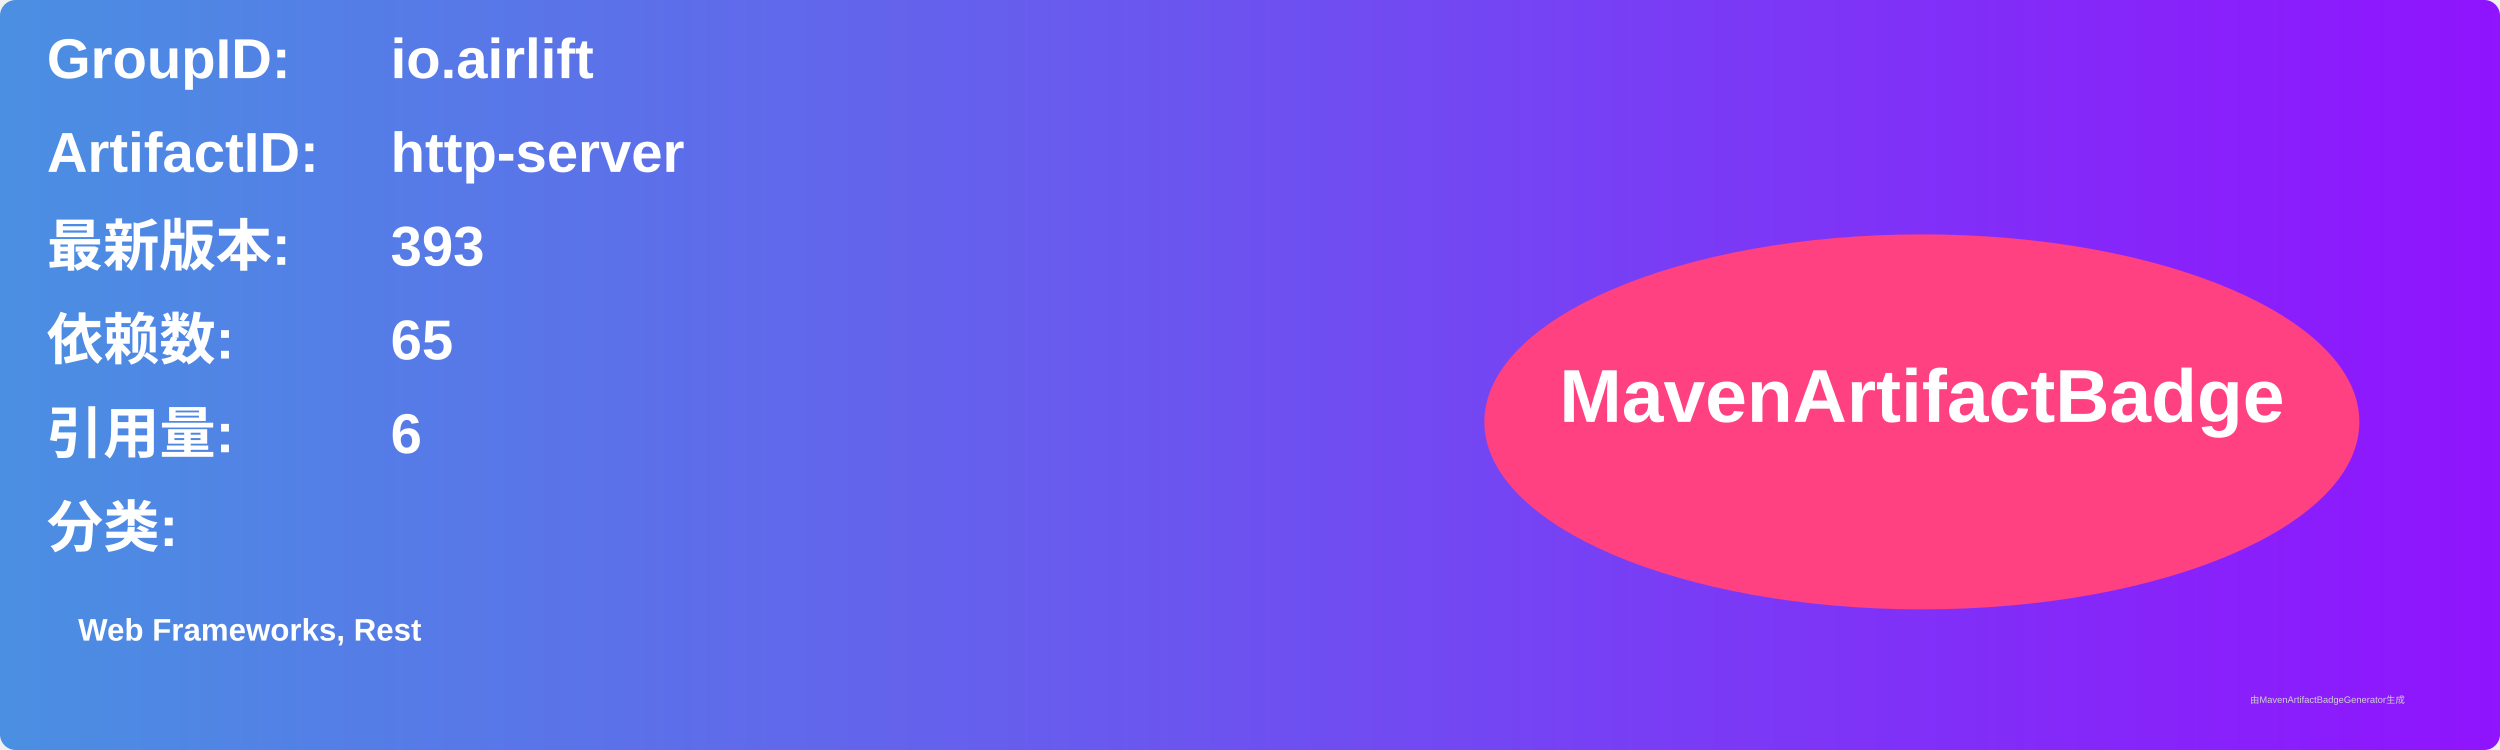
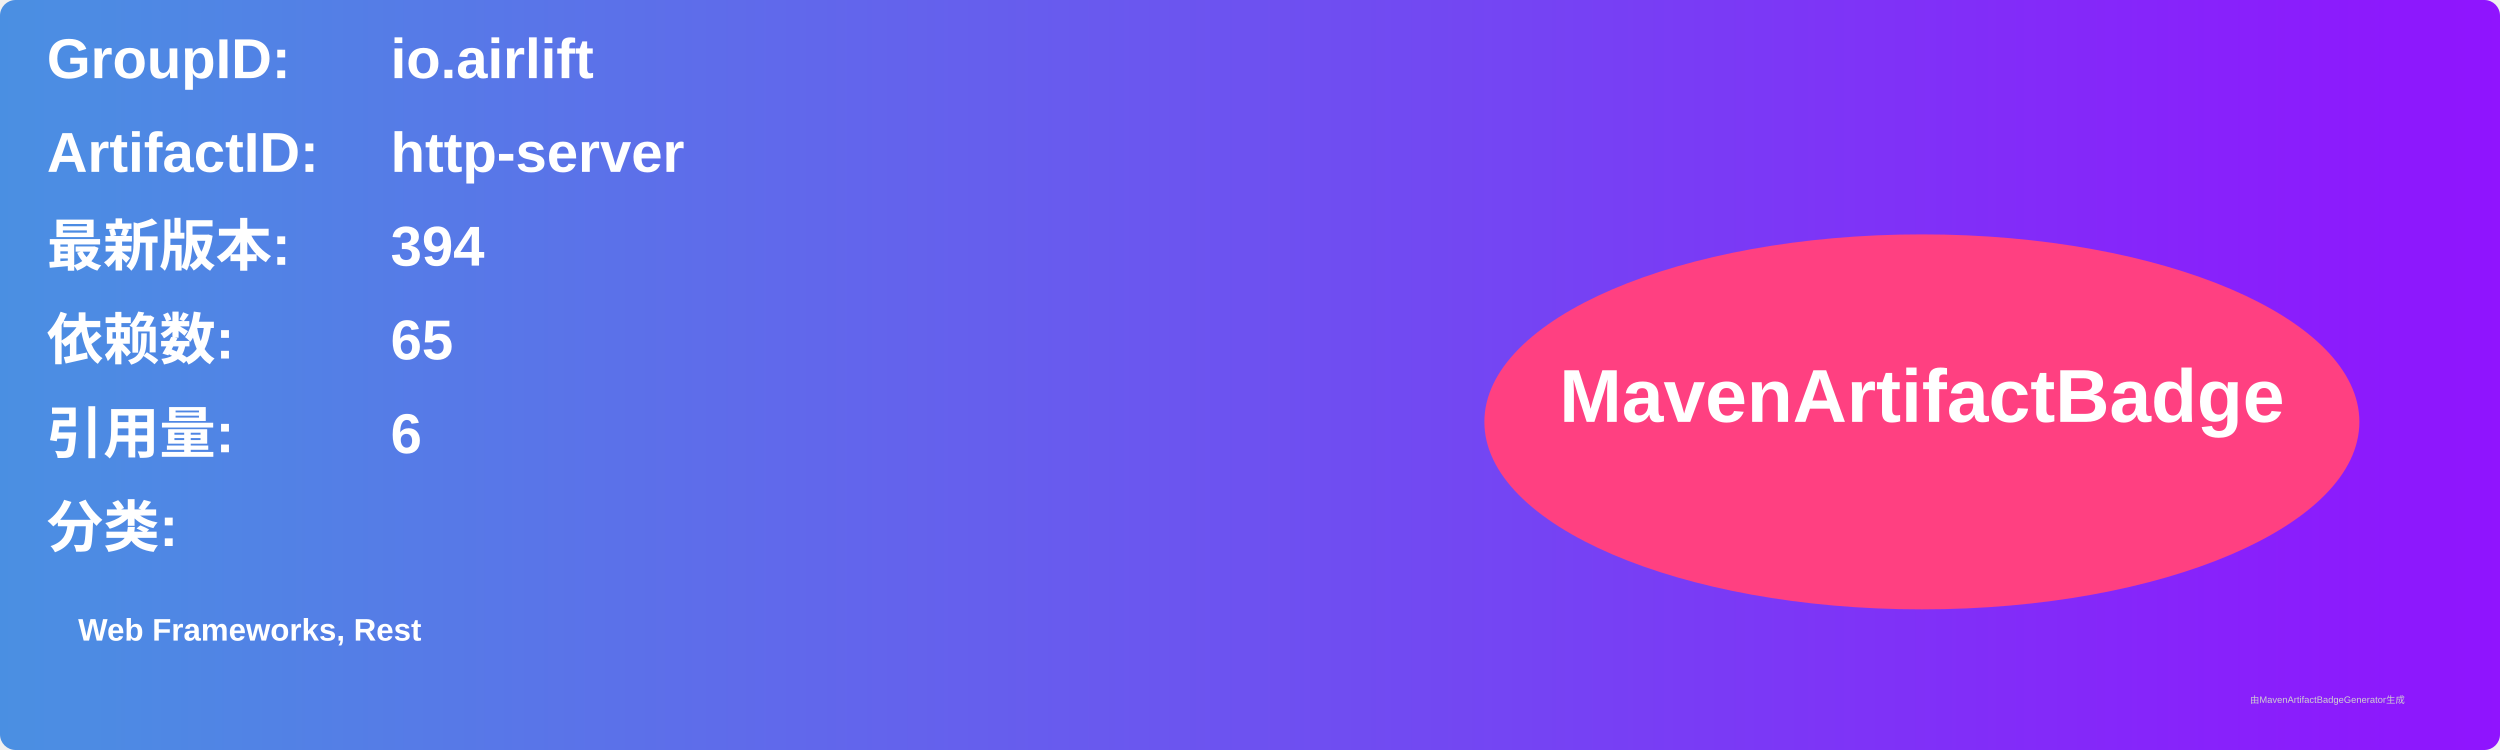
<svg xmlns="http://www.w3.org/2000/svg" width="800" height="240" viewBox="0 0 800 240">
  <linearGradient id="grad" x1="0%" y1="0%" x2="100%" y2="0%">
    <stop offset="0%" stop-color="#4a90e2" />
    <stop offset="100%" stop-color="#9013fe" />
  </linearGradient>
  <rect width="100%" height="100%" rx="5" ry="5" fill="url(#grad)" />
  <g transform="translate(15, 15)">
    <text x="0" y="10" font-family="Arial" font-size="18" fill="white" font-weight="bold" width="260">GroupID:</text>
    <text x="110" y="10" font-family="Arial" font-size="18" fill="white" font-weight="bold" width="460">io.airlift</text>
    <text x="0" y="40" font-family="Arial" font-size="18" fill="white" font-weight="bold" width="260">ArtifactID:</text>
    <text x="110" y="40" font-family="Arial" font-size="18" fill="white" font-weight="bold" width="460">http-server</text>
    <text x="0" y="70" font-family="Arial" font-size="18" fill="white" font-weight="bold">最新版本:</text>
    <text x="110" y="70" font-family="Arial" font-size="18" fill="white" font-weight="bold">
-       <tspan font-weight="bold">393</tspan>
+       <tspan font-weight="bold">394</tspan>
    </text>
    <text x="0" y="100" font-family="Arial" font-size="18" fill="white" font-weight="bold">依赖数: </text>
    <text x="110" y="100" font-family="Arial" font-size="18" fill="white">
      <tspan font-weight="bold">65</tspan>
    </text>
    <text x="0" y="130" font-family="Arial" font-size="18" fill="white" font-weight="bold">引用量: </text>
    <text x="110" y="130" font-family="Arial" font-size="18" fill="white">
      <tspan font-weight="bold">6</tspan>
    </text>
    <text x="0" y="160" font-family="Arial" font-size="18" fill="white" font-weight="bold">分类:</text>
    <text x="10" y="190" font-family="Arial" font-size="10" fill="white">
      <tspan font-weight="bold">Web Frameworks, Rest</tspan>
    </text>
    <ellipse cx="600" cy="120" rx="140" ry="60" fill="#ff4081" />
    <text x="600" y="120" text-anchor="middle" font-family="Arial" font-size="24" fill="white" font-weight="bold">MavenArtifactBadge</text>
  </g>
  <text x="720" y="225" font-family="Arial" font-size="3" fill="#d0d0d0">由MavenArtifactBadgeGenerator生成</text>
</svg>
